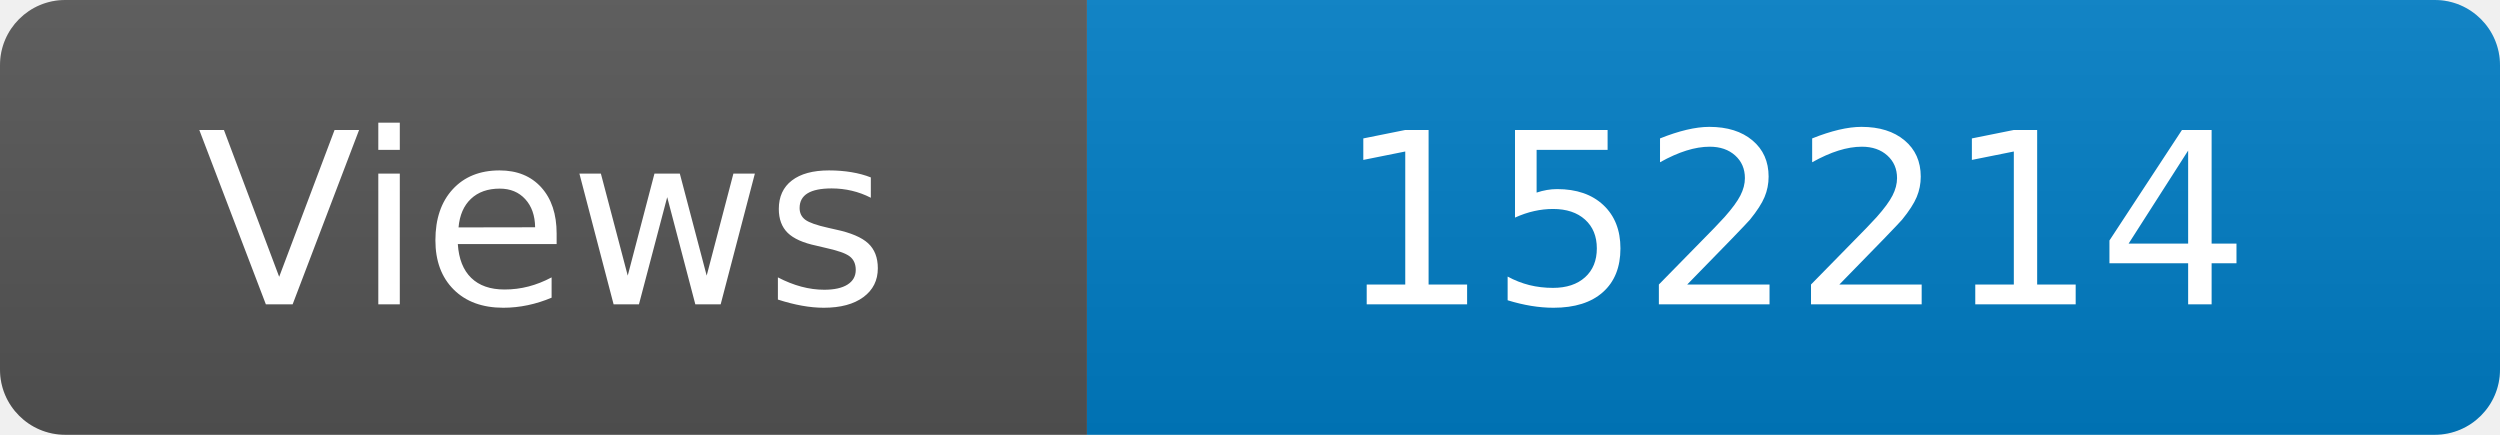
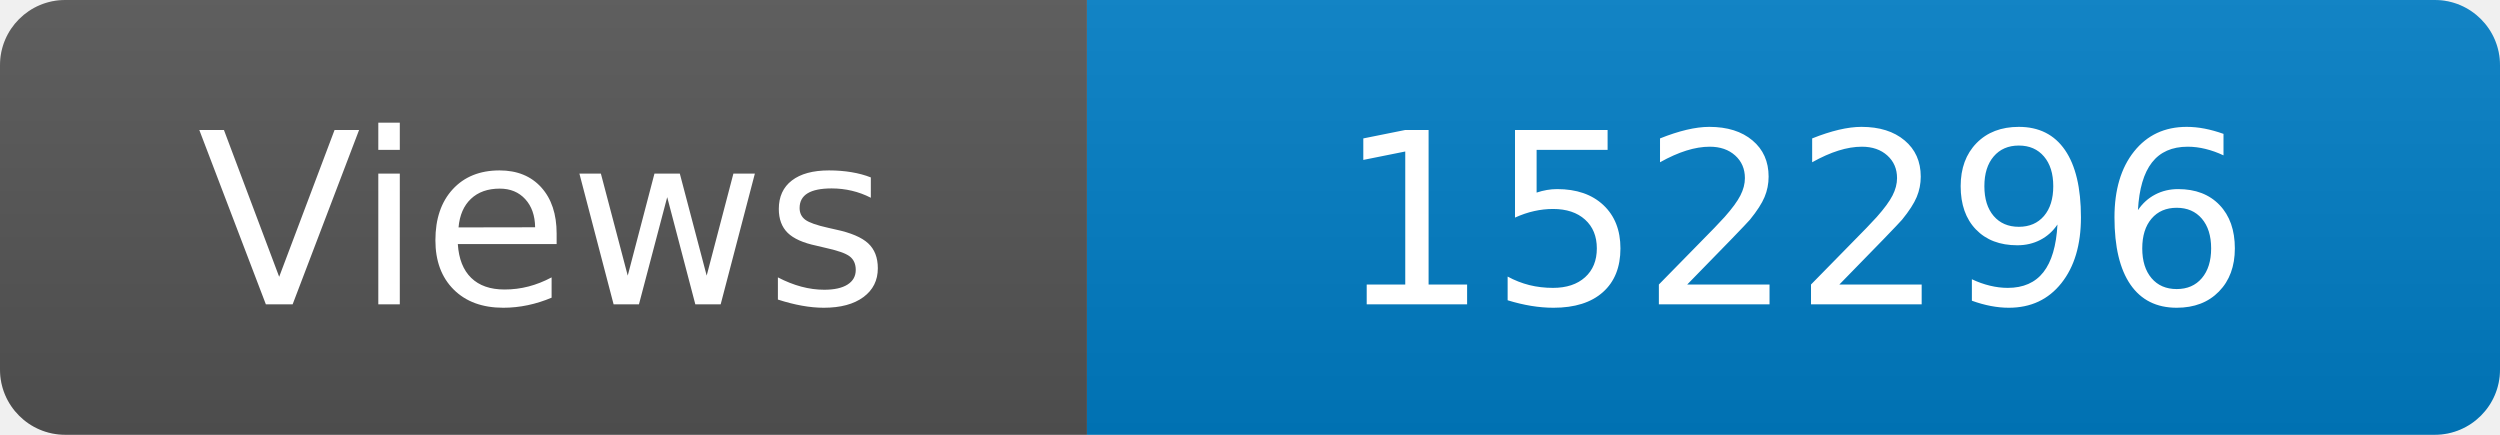
<svg xmlns="http://www.w3.org/2000/svg" width="115" height="20" role="img" aria-label="Maintained?: yes">
  <linearGradient id="s" x2="0" y2="100%">
    <stop offset="0" stop-color="#bbb" stop-opacity=".1" />
    <stop offset="1" stop-opacity=".1" />
  </linearGradient>
  <clipPath id="r">
    <rect width="115" height="20" rx="3" fill="#fff" />
  </clipPath>
  <g clip-path="url(#r)">
    <rect width="50" height="20" fill="#555" />
    <rect x="50" width="160" height="20" fill="#007ec6" />
    <rect width="115" height="20" fill="url(#s)" />
  </g>
  <g fill="#fff" text-anchor="middle" font-family="Verdana,Geneva,DejaVu Sans,sans-serif" font-size="110">
    <text x="250" y="140" transform="scale(.1)" fill="#fff">Views</text>
-     <text x="825" y="140" transform="scale(.1)" fill="#fff">152214</text>
+     <text x="825" y="140" transform="scale(.1)" fill="#fff">152296</text>
  </g>
</svg>
